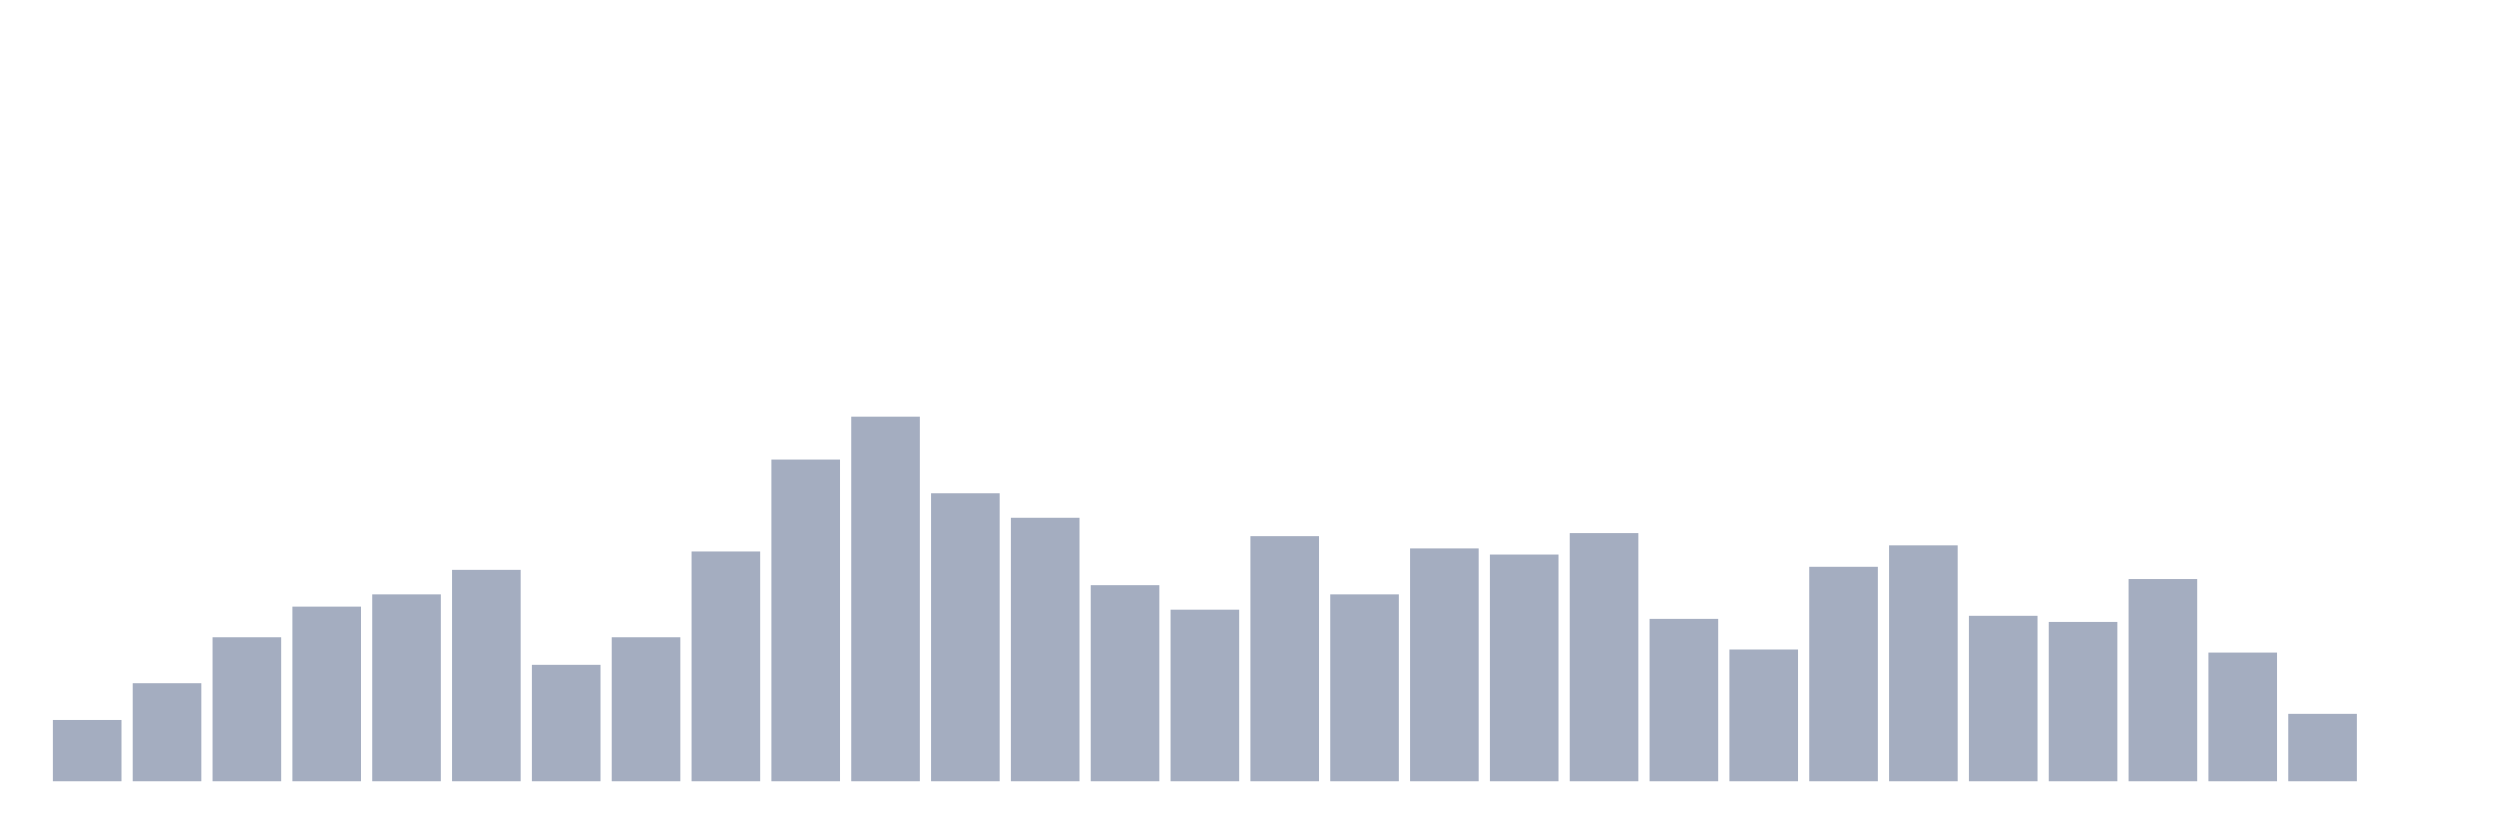
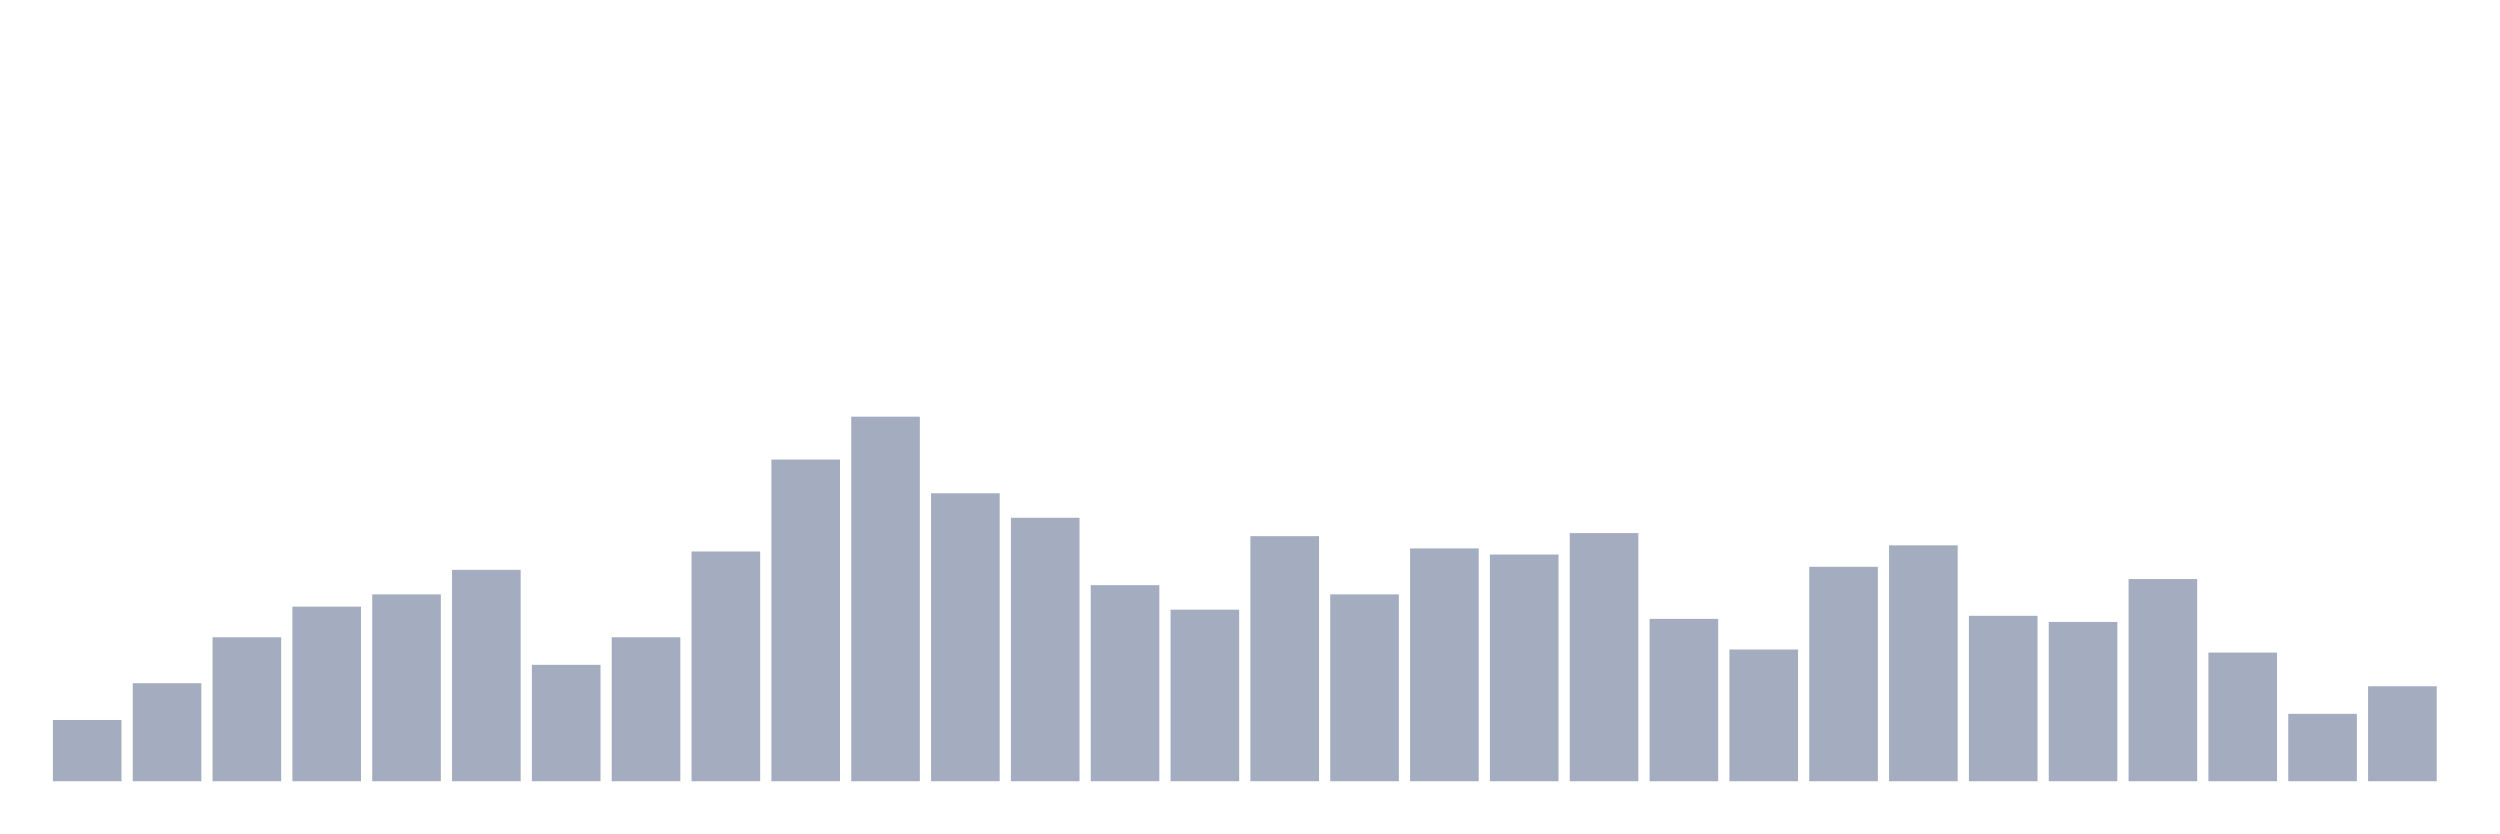
<svg xmlns="http://www.w3.org/2000/svg" viewBox="0 0 480 160">
  <g transform="translate(10,10)">
    <rect class="bar" x="0.153" width="13.175" y="128.235" height="11.765" fill="rgb(164,173,192)" />
    <rect class="bar" x="15.482" width="13.175" y="121.176" height="18.824" fill="rgb(164,173,192)" />
    <rect class="bar" x="30.81" width="13.175" y="112.353" height="27.647" fill="rgb(164,173,192)" />
    <rect class="bar" x="46.138" width="13.175" y="106.471" height="33.529" fill="rgb(164,173,192)" />
    <rect class="bar" x="61.466" width="13.175" y="104.118" height="35.882" fill="rgb(164,173,192)" />
    <rect class="bar" x="76.794" width="13.175" y="99.412" height="40.588" fill="rgb(164,173,192)" />
    <rect class="bar" x="92.123" width="13.175" y="117.647" height="22.353" fill="rgb(164,173,192)" />
    <rect class="bar" x="107.451" width="13.175" y="112.353" height="27.647" fill="rgb(164,173,192)" />
    <rect class="bar" x="122.779" width="13.175" y="95.882" height="44.118" fill="rgb(164,173,192)" />
    <rect class="bar" x="138.107" width="13.175" y="78.235" height="61.765" fill="rgb(164,173,192)" />
    <rect class="bar" x="153.436" width="13.175" y="70" height="70" fill="rgb(164,173,192)" />
    <rect class="bar" x="168.764" width="13.175" y="84.706" height="55.294" fill="rgb(164,173,192)" />
    <rect class="bar" x="184.092" width="13.175" y="89.412" height="50.588" fill="rgb(164,173,192)" />
    <rect class="bar" x="199.42" width="13.175" y="102.353" height="37.647" fill="rgb(164,173,192)" />
    <rect class="bar" x="214.748" width="13.175" y="107.059" height="32.941" fill="rgb(164,173,192)" />
    <rect class="bar" x="230.077" width="13.175" y="92.941" height="47.059" fill="rgb(164,173,192)" />
    <rect class="bar" x="245.405" width="13.175" y="104.118" height="35.882" fill="rgb(164,173,192)" />
    <rect class="bar" x="260.733" width="13.175" y="95.294" height="44.706" fill="rgb(164,173,192)" />
    <rect class="bar" x="276.061" width="13.175" y="96.471" height="43.529" fill="rgb(164,173,192)" />
    <rect class="bar" x="291.39" width="13.175" y="92.353" height="47.647" fill="rgb(164,173,192)" />
    <rect class="bar" x="306.718" width="13.175" y="108.824" height="31.176" fill="rgb(164,173,192)" />
    <rect class="bar" x="322.046" width="13.175" y="114.706" height="25.294" fill="rgb(164,173,192)" />
    <rect class="bar" x="337.374" width="13.175" y="98.824" height="41.176" fill="rgb(164,173,192)" />
    <rect class="bar" x="352.702" width="13.175" y="94.706" height="45.294" fill="rgb(164,173,192)" />
    <rect class="bar" x="368.031" width="13.175" y="108.235" height="31.765" fill="rgb(164,173,192)" />
    <rect class="bar" x="383.359" width="13.175" y="109.412" height="30.588" fill="rgb(164,173,192)" />
    <rect class="bar" x="398.687" width="13.175" y="101.176" height="38.824" fill="rgb(164,173,192)" />
    <rect class="bar" x="414.015" width="13.175" y="115.294" height="24.706" fill="rgb(164,173,192)" />
    <rect class="bar" x="429.344" width="13.175" y="127.059" height="12.941" fill="rgb(164,173,192)" />
-     <rect class="bar" x="444.672" width="13.175" y="140" height="0" fill="rgb(164,173,192)" />
+     <rect class="bar" x="444.672" width="13.175" y="121.765" height="18.235" fill="rgb(164,173,192)" />
  </g>
</svg>
